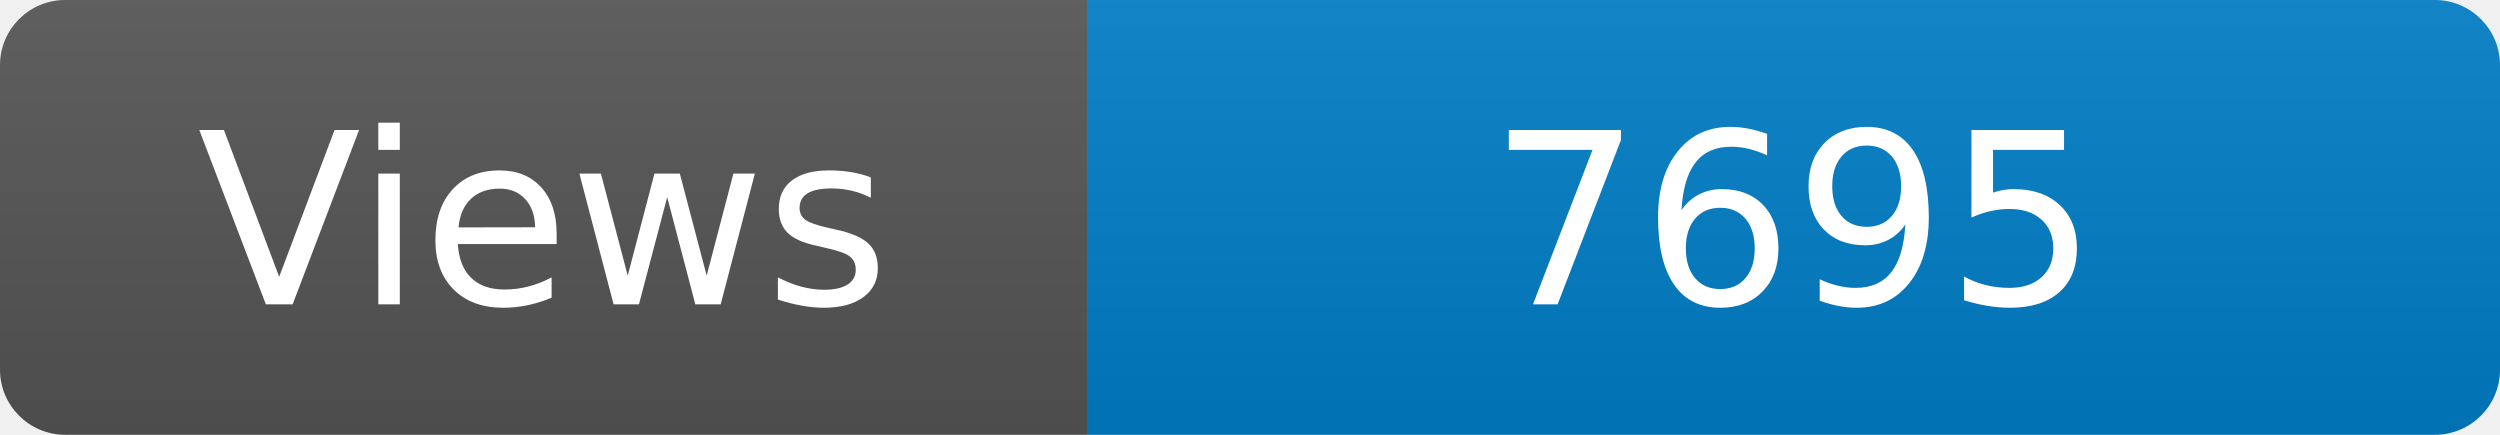
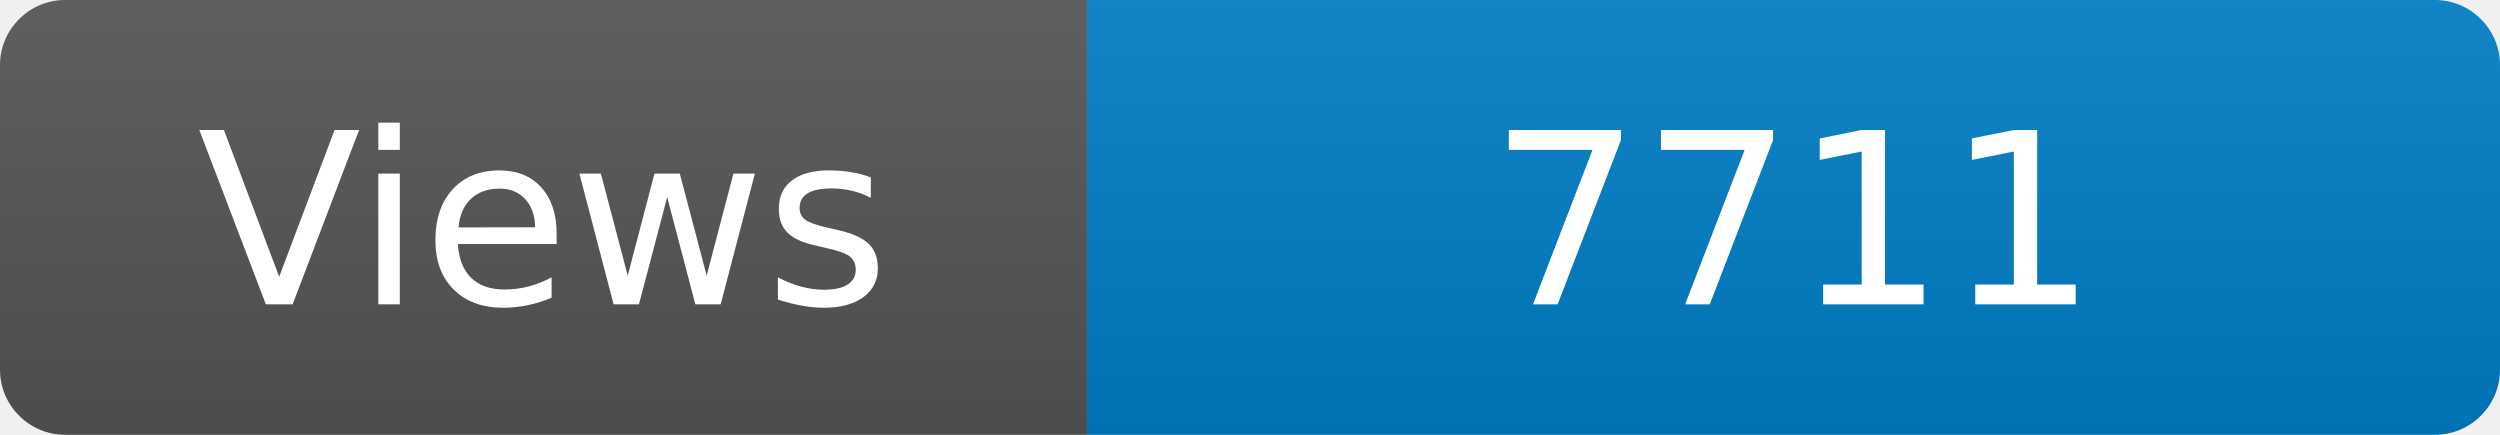
<svg xmlns="http://www.w3.org/2000/svg" width="115" height="20" role="img" aria-label="Maintained?: yes">
  <linearGradient id="s" x2="0" y2="100%">
    <stop offset="0" stop-color="#bbb" stop-opacity=".1" />
    <stop offset="1" stop-opacity=".1" />
  </linearGradient>
  <clipPath id="r">
    <rect width="115" height="20" rx="3" fill="#fff" />
  </clipPath>
  <g clip-path="url(#r)">
    <rect width="50" height="20" fill="#555" />
    <rect x="50" width="160" height="20" fill="#007ec6" />
    <rect width="115" height="20" fill="url(#s)" />
  </g>
  <g fill="#fff" text-anchor="middle" font-family="Verdana,Geneva,DejaVu Sans,sans-serif" font-size="110">
    <text x="250" y="140" transform="scale(.1)" fill="#fff">Views</text>
-     <text x="825" y="140" transform="scale(.1)" fill="#fff">7695</text>
+     <text x="825" y="140" transform="scale(.1)" fill="#fff">7711</text>
  </g>
</svg>
